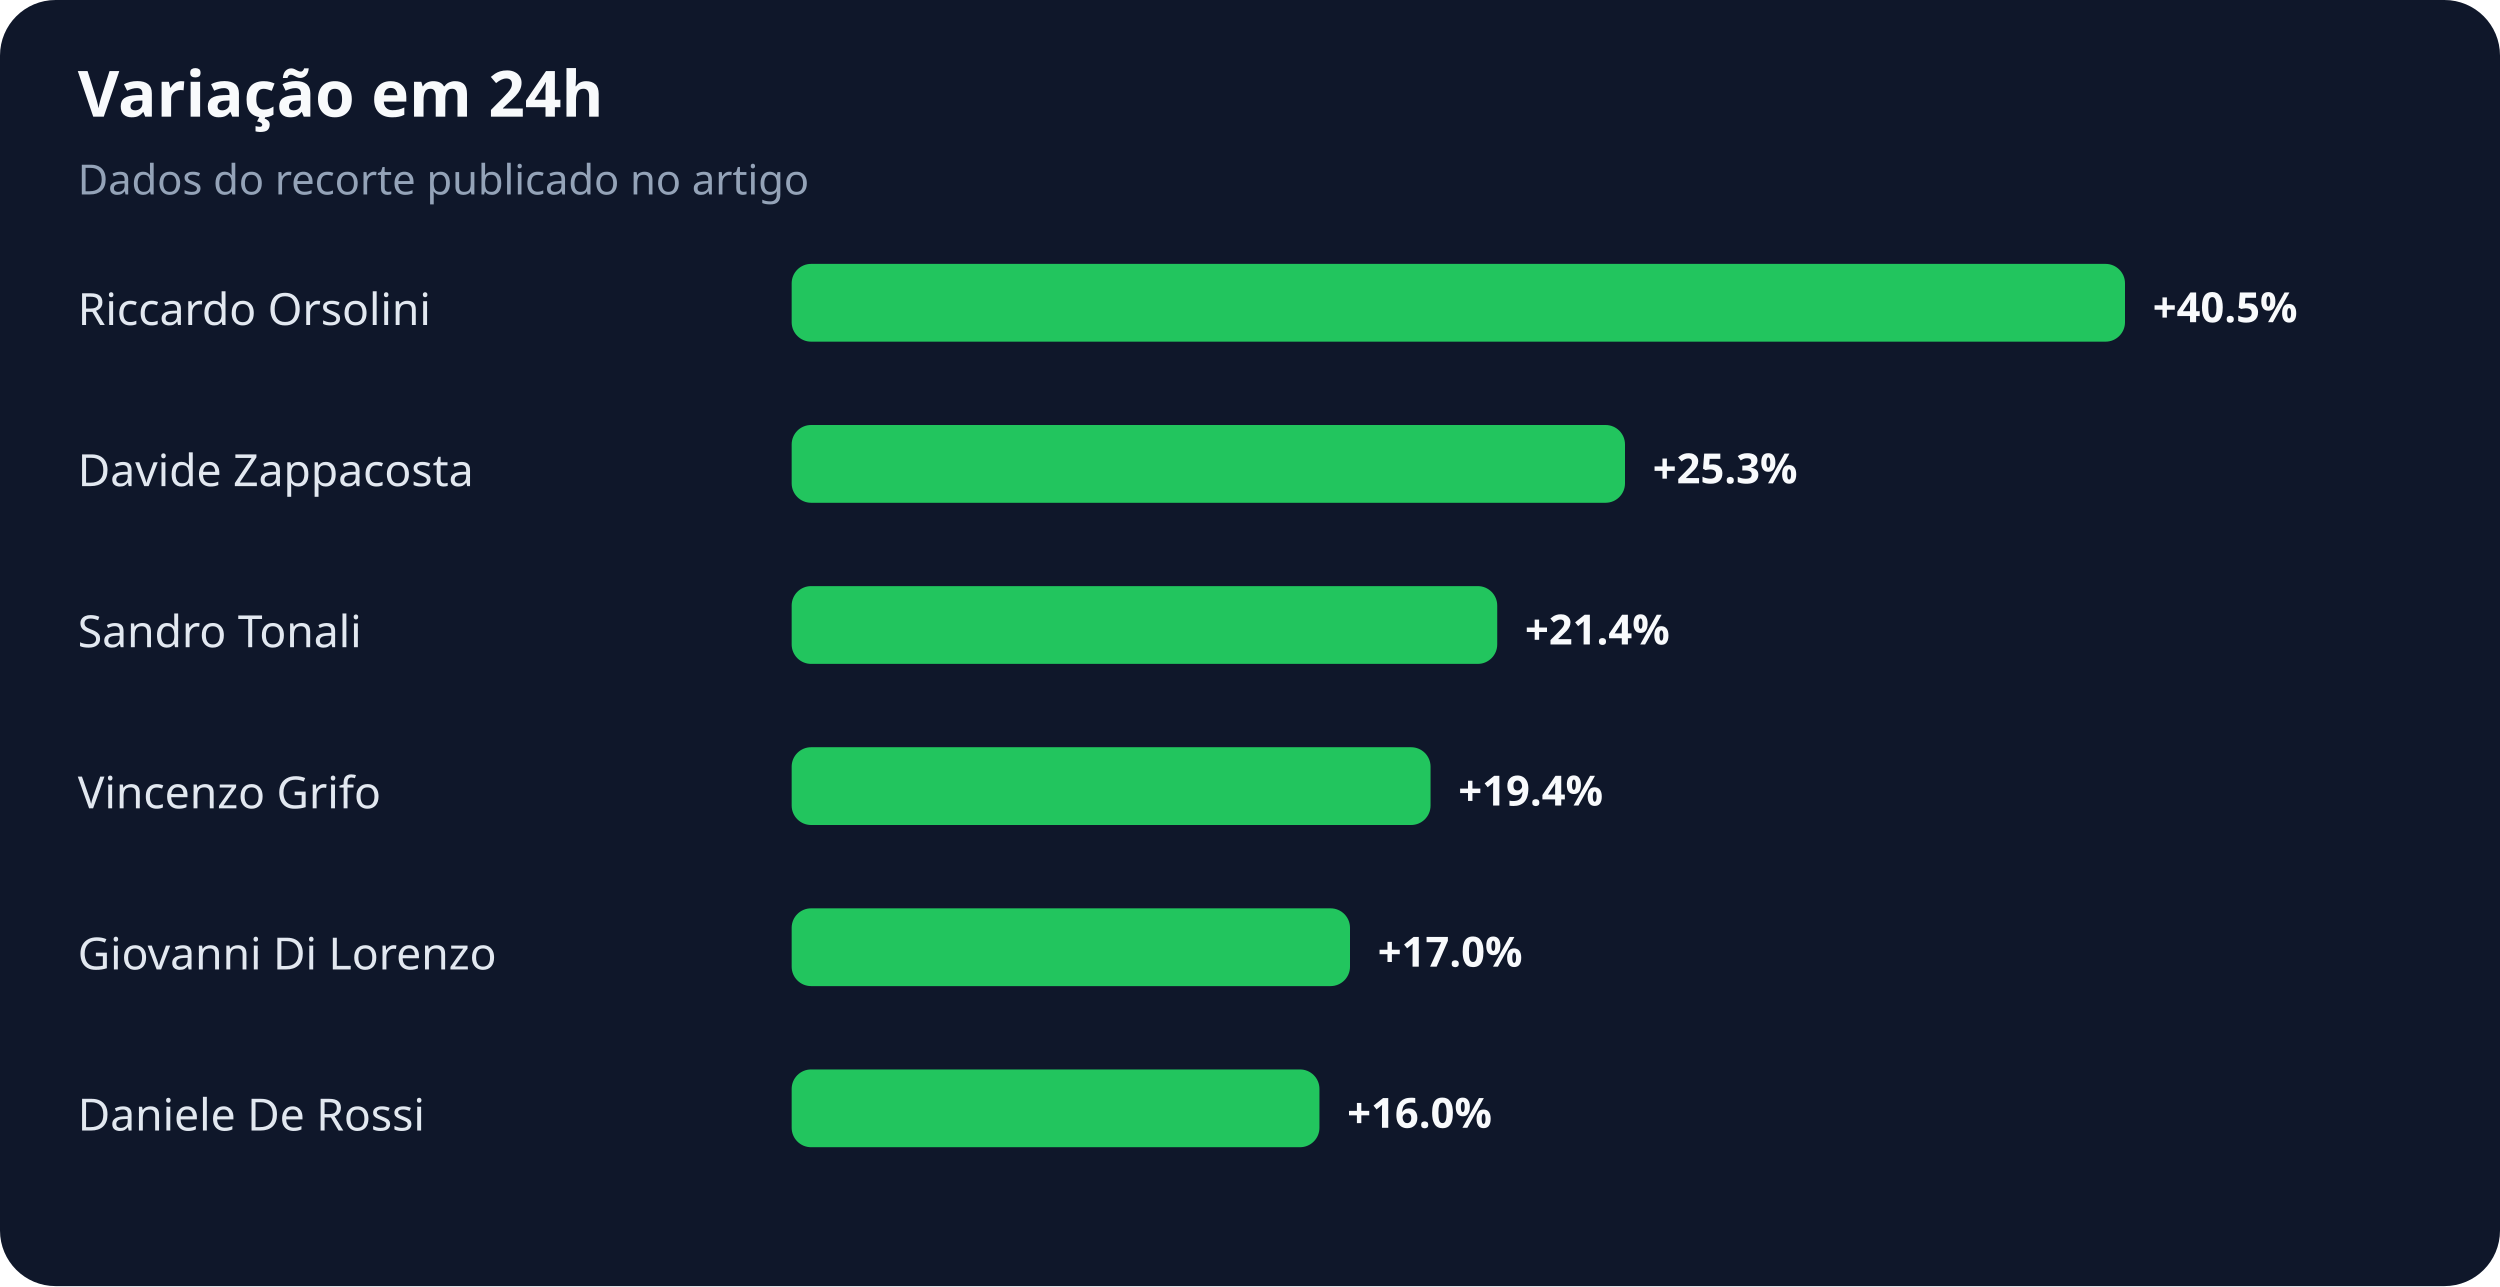
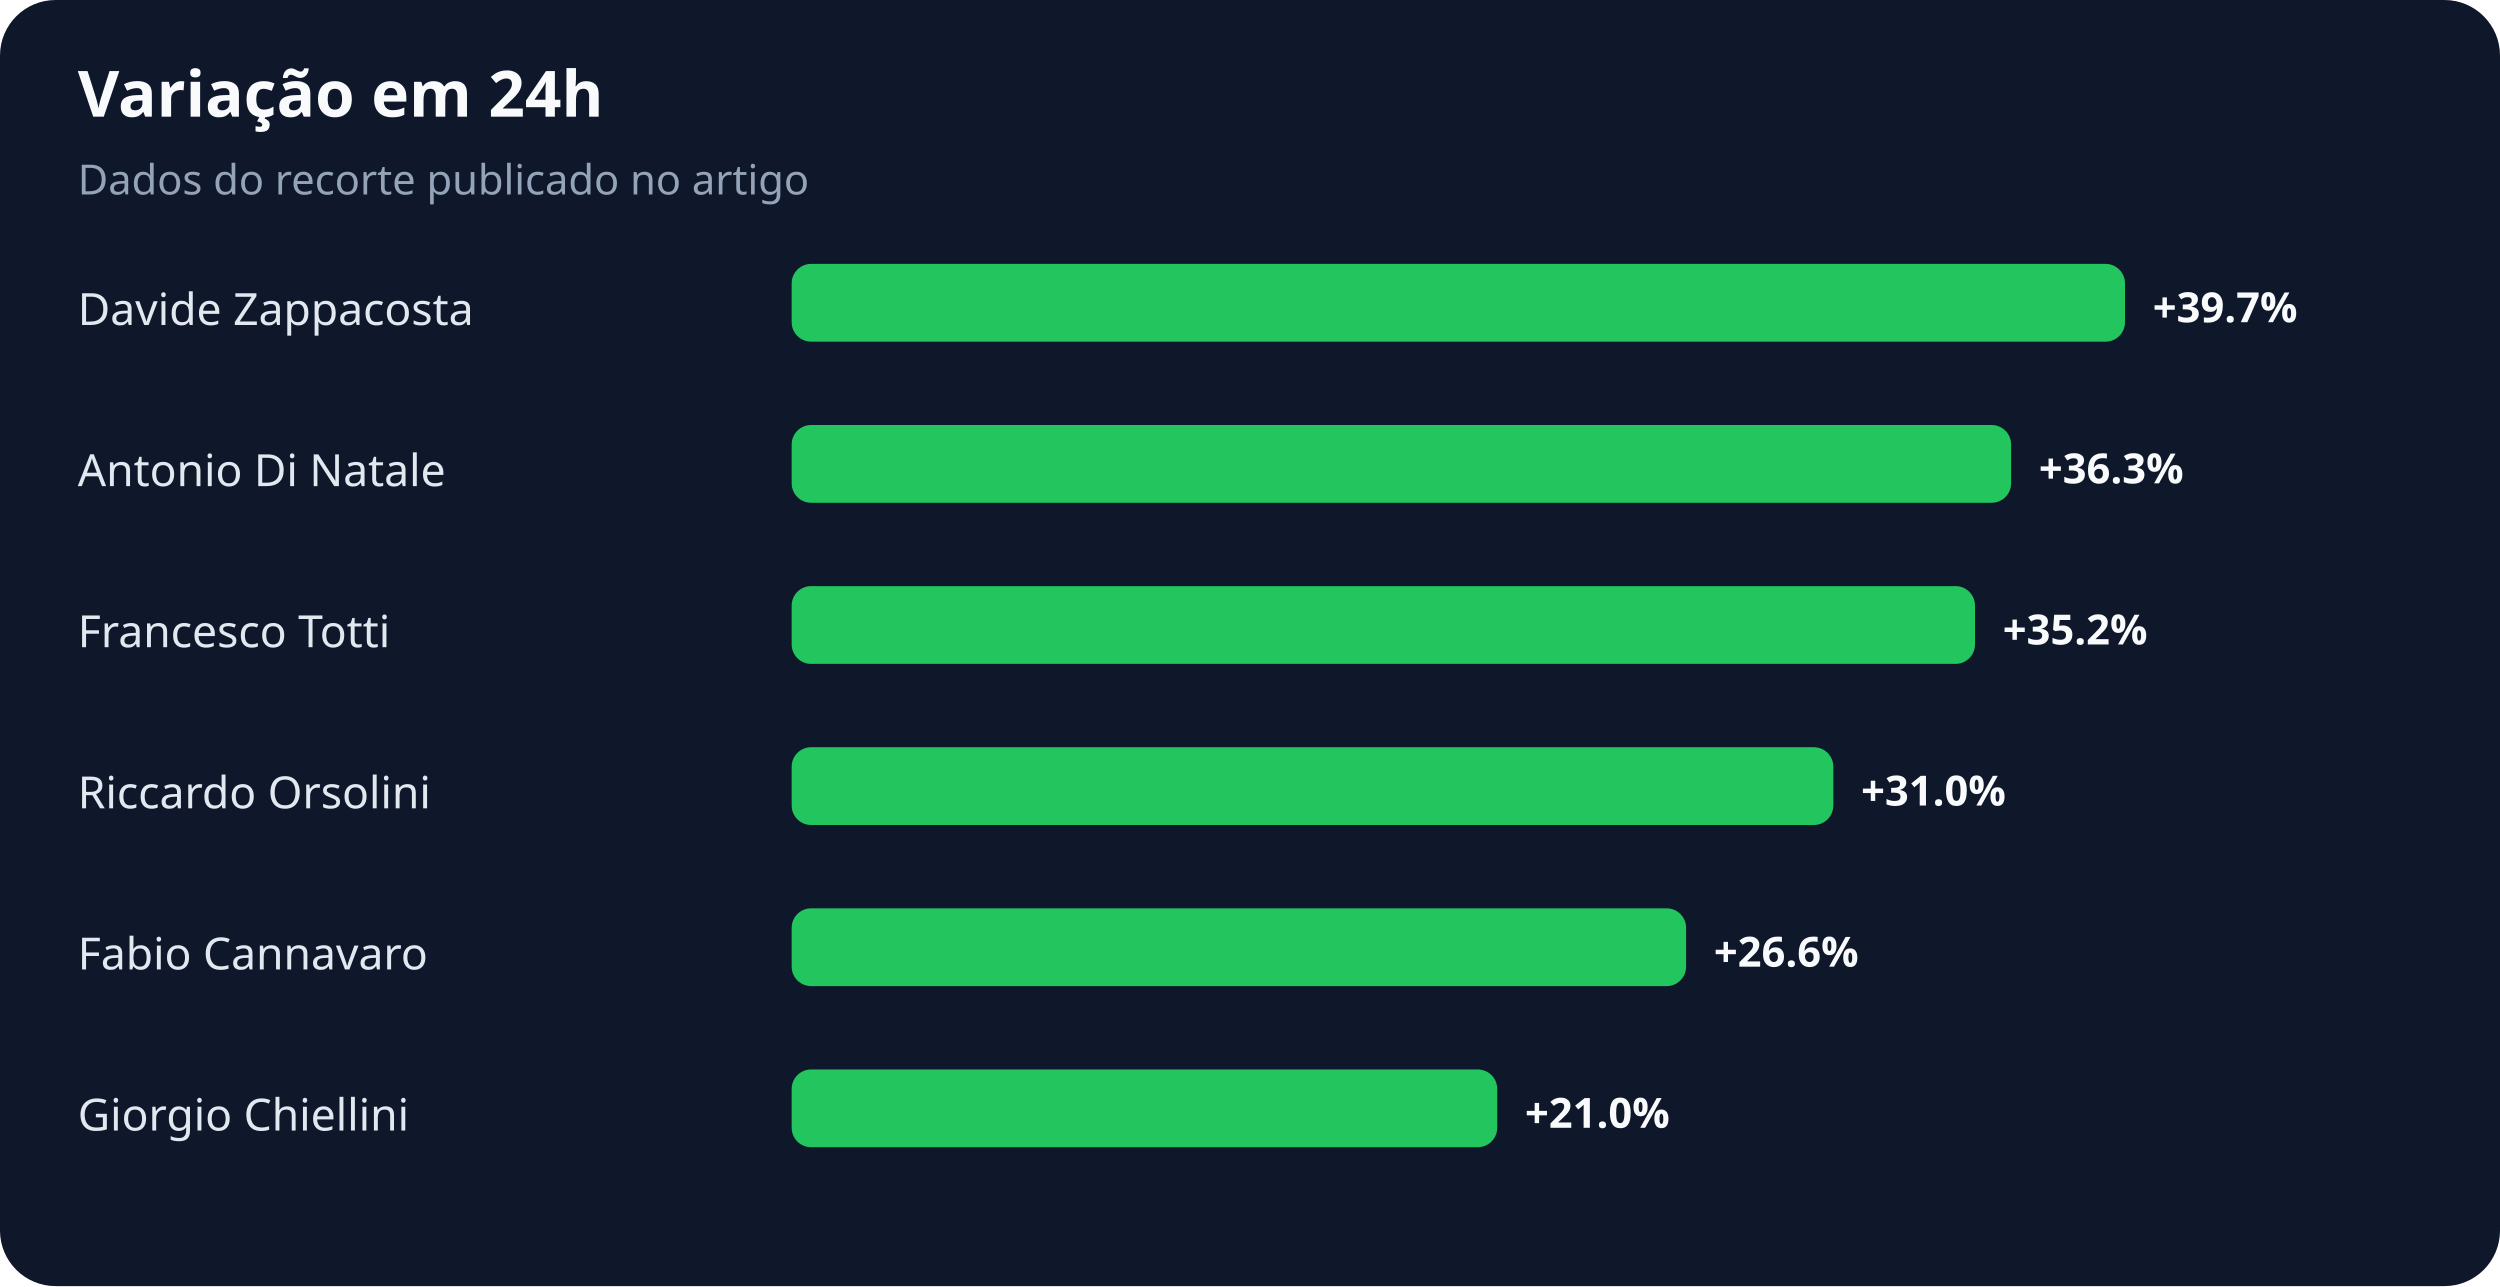
<svg xmlns="http://www.w3.org/2000/svg" width="900" height="463" viewBox="0 0 900 463" role="img" aria-labelledby="title desc">
  <rect width="100%" height="100%" rx="20" fill="#0f172a" />
  <text x="28" y="42" fill="#f8fafc" font-family="system-ui,sans-serif" font-size="23" font-weight="700">Variação em 24h</text>
  <text x="28" y="70" fill="#94a3b8" font-family="system-ui,sans-serif" font-size="15">Dados do recorte publicado no artigo</text>
-   <text x="28" y="117" fill="#e2e8f0" font-family="system-ui,sans-serif" font-size="16">Riccardo Orsolini</text>
+   <text x="28" y="117" fill="#e2e8f0" font-family="system-ui,sans-serif" font-size="16">Davide Zappacosta</text>
  <rect x="285" y="95" width="480" height="28" rx="7" fill="#22c55e" />
-   <text x="775" y="116" fill="#f8fafc" font-family="system-ui,sans-serif" font-size="15" font-weight="700">+40.5%</text>
-   <text x="28" y="175" fill="#e2e8f0" font-family="system-ui,sans-serif" font-size="16">Davide Zappacosta</text>
-   <rect x="285" y="153" width="300" height="28" rx="7" fill="#22c55e" />
-   <text x="595" y="174" fill="#f8fafc" font-family="system-ui,sans-serif" font-size="15" font-weight="700">+25.3%</text>
-   <text x="28" y="233" fill="#e2e8f0" font-family="system-ui,sans-serif" font-size="16">Sandro Tonali</text>
-   <rect x="285" y="211" width="254" height="28" rx="7" fill="#22c55e" />
-   <text x="549" y="232" fill="#f8fafc" font-family="system-ui,sans-serif" font-size="15" font-weight="700">+21.4%</text>
-   <text x="28" y="291" fill="#e2e8f0" font-family="system-ui,sans-serif" font-size="16">Vincenzo Grifo</text>
-   <rect x="285" y="269" width="230" height="28" rx="7" fill="#22c55e" />
-   <text x="525" y="290" fill="#f8fafc" font-family="system-ui,sans-serif" font-size="15" font-weight="700">+19.4%</text>
-   <text x="28" y="349" fill="#e2e8f0" font-family="system-ui,sans-serif" font-size="16">Giovanni Di Lorenzo</text>
-   <rect x="285" y="327" width="201" height="28" rx="7" fill="#22c55e" />
-   <text x="496" y="348" fill="#f8fafc" font-family="system-ui,sans-serif" font-size="15" font-weight="700">+17.0%</text>
-   <text x="28" y="407" fill="#e2e8f0" font-family="system-ui,sans-serif" font-size="16">Daniele De Rossi</text>
-   <rect x="285" y="385" width="190" height="28" rx="7" fill="#22c55e" />
-   <text x="485" y="406" fill="#f8fafc" font-family="system-ui,sans-serif" font-size="15" font-weight="700">+16.0%</text>
+   <text x="775" y="116" fill="#f8fafc" font-family="system-ui,sans-serif" font-size="15" font-weight="700">+39.7%</text>
+   <text x="28" y="175" fill="#e2e8f0" font-family="system-ui,sans-serif" font-size="16">Antonio Di Natale</text>
+   <rect x="285" y="153" width="439" height="28" rx="7" fill="#22c55e" />
+   <text x="734" y="174" fill="#f8fafc" font-family="system-ui,sans-serif" font-size="15" font-weight="700">+36.3%</text>
+   <text x="28" y="233" fill="#e2e8f0" font-family="system-ui,sans-serif" font-size="16">Francesco Totti</text>
+   <rect x="285" y="211" width="426" height="28" rx="7" fill="#22c55e" />
+   <text x="721" y="232" fill="#f8fafc" font-family="system-ui,sans-serif" font-size="15" font-weight="700">+35.2%</text>
+   <text x="28" y="291" fill="#e2e8f0" font-family="system-ui,sans-serif" font-size="16">Riccardo Orsolini</text>
+   <rect x="285" y="269" width="375" height="28" rx="7" fill="#22c55e" />
+   <text x="670" y="290" fill="#f8fafc" font-family="system-ui,sans-serif" font-size="15" font-weight="700">+31.0%</text>
+   <text x="28" y="349" fill="#e2e8f0" font-family="system-ui,sans-serif" font-size="16">Fabio Cannavaro</text>
+   <rect x="285" y="327" width="322" height="28" rx="7" fill="#22c55e" />
+   <text x="617" y="348" fill="#f8fafc" font-family="system-ui,sans-serif" font-size="15" font-weight="700">+26.6%</text>
+   <text x="28" y="407" fill="#e2e8f0" font-family="system-ui,sans-serif" font-size="16">Giorgio Chiellini</text>
+   <rect x="285" y="385" width="254" height="28" rx="7" fill="#22c55e" />
+   <text x="549" y="406" fill="#f8fafc" font-family="system-ui,sans-serif" font-size="15" font-weight="700">+21.0%</text>
</svg>
